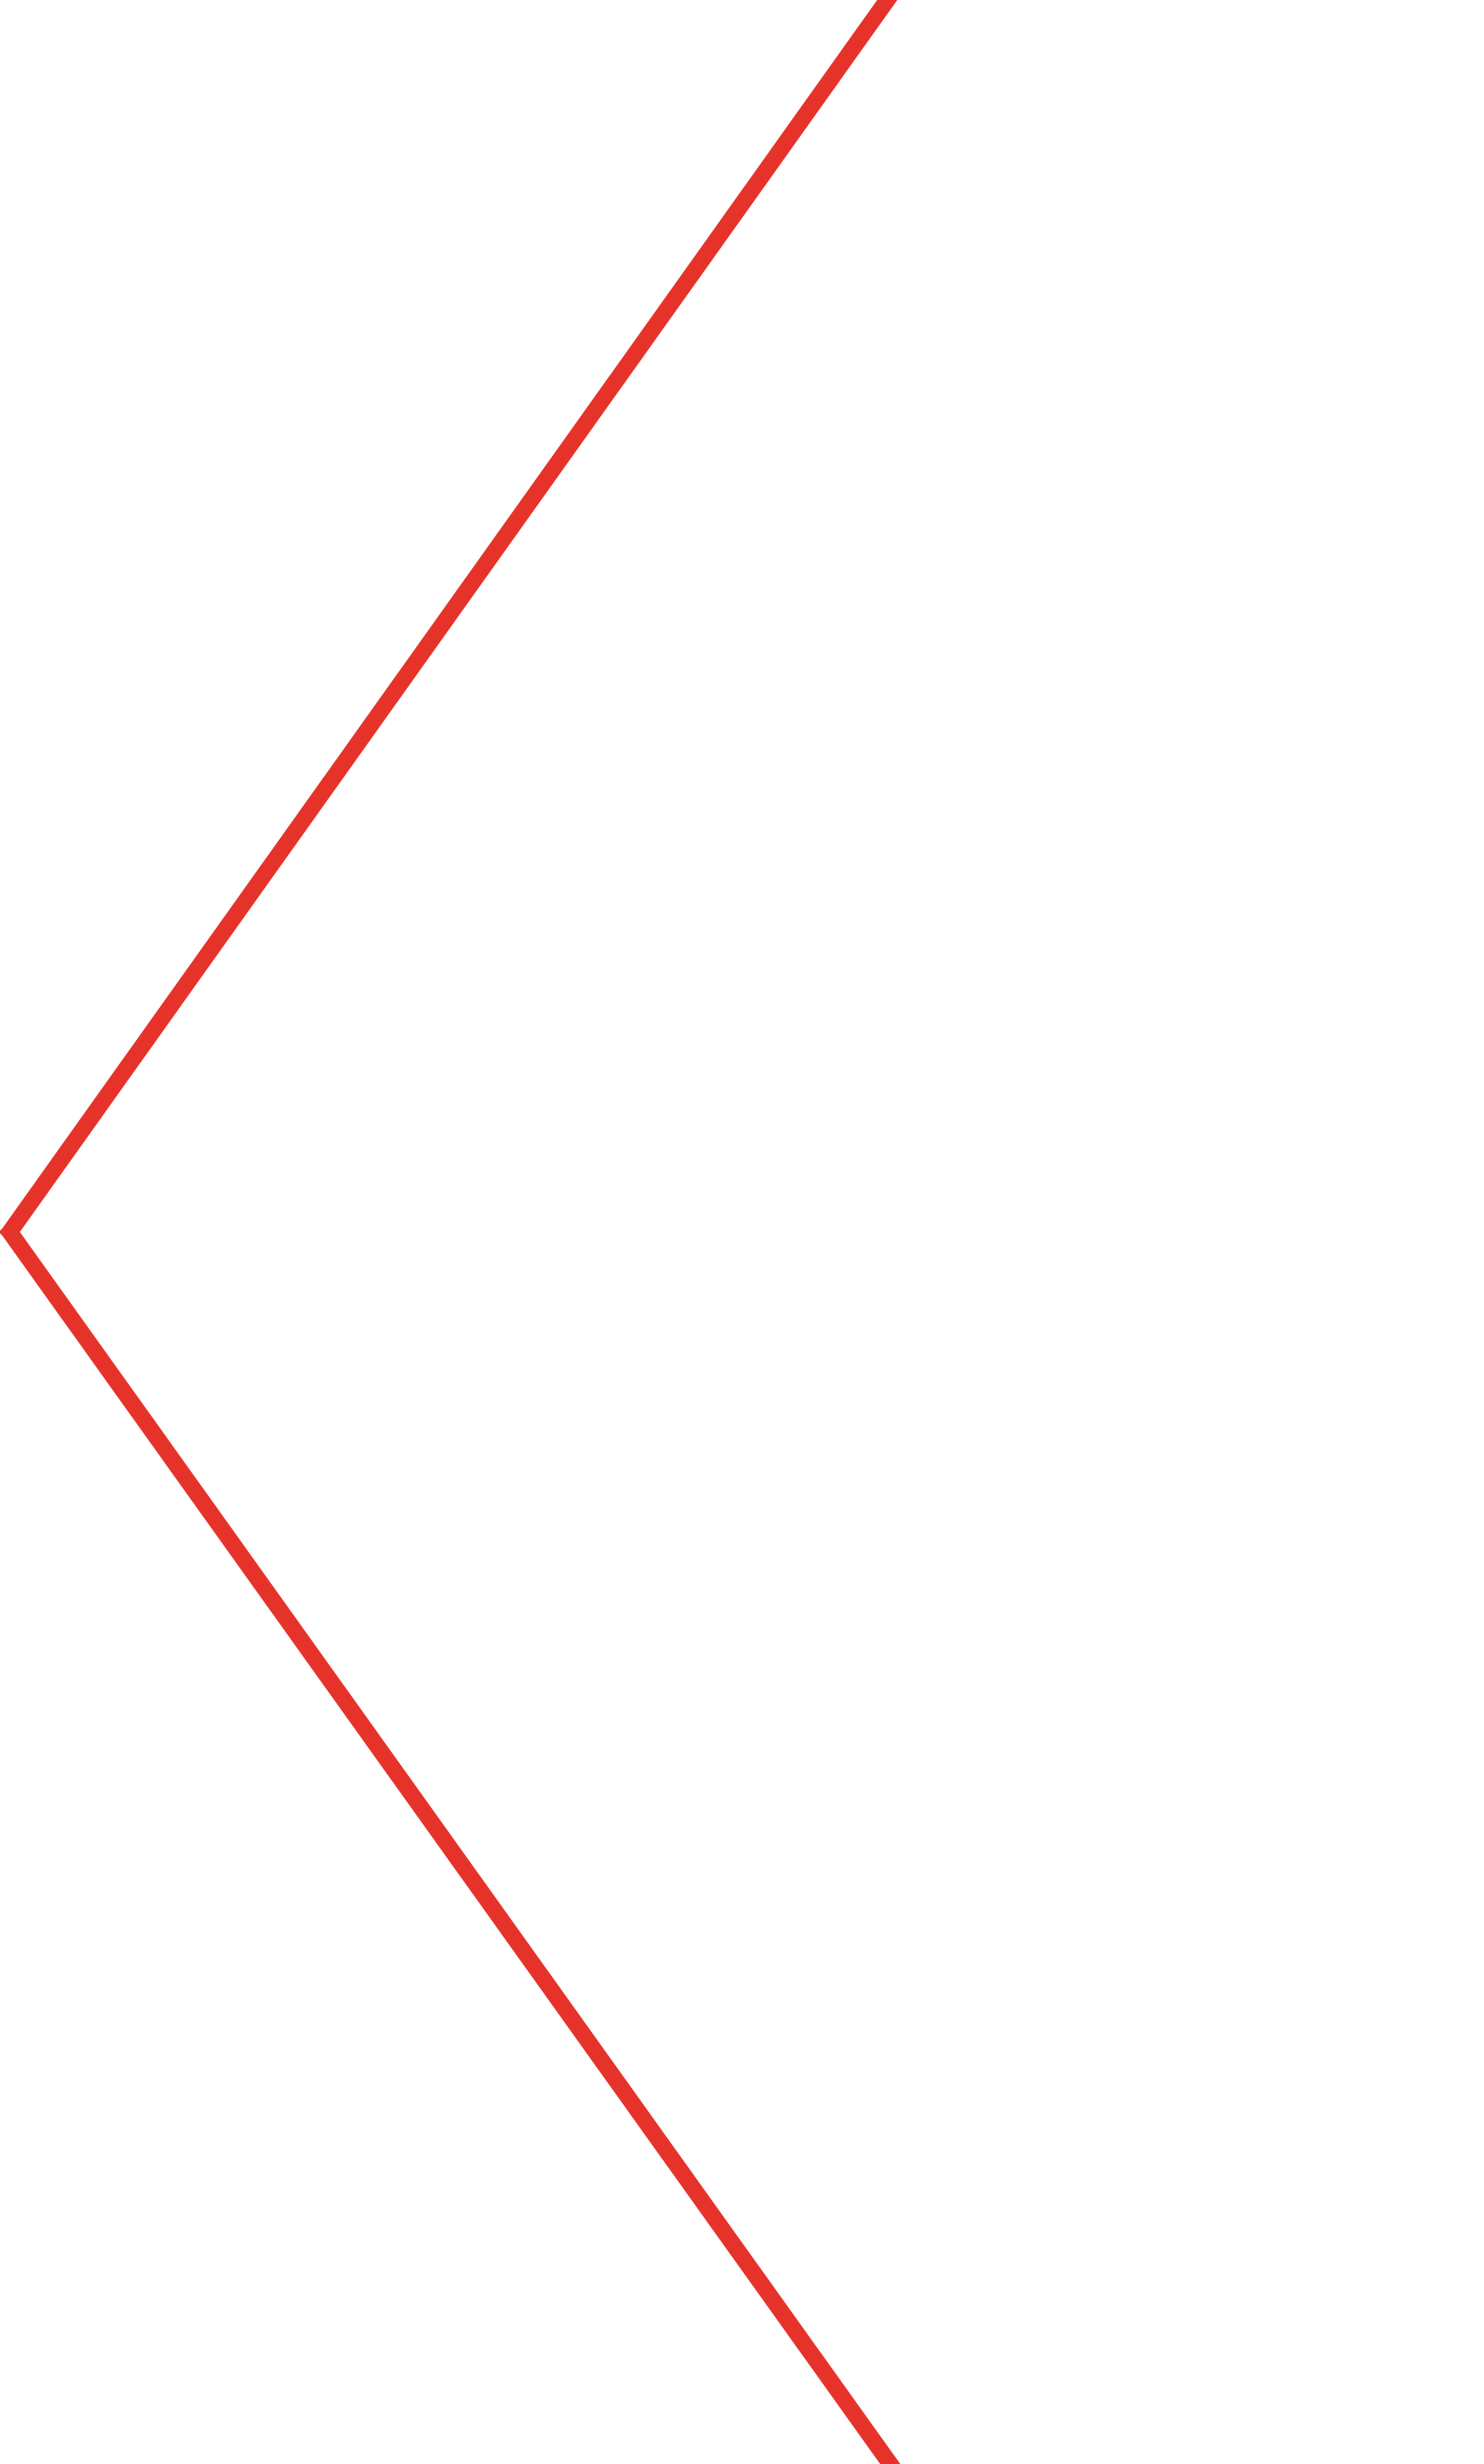
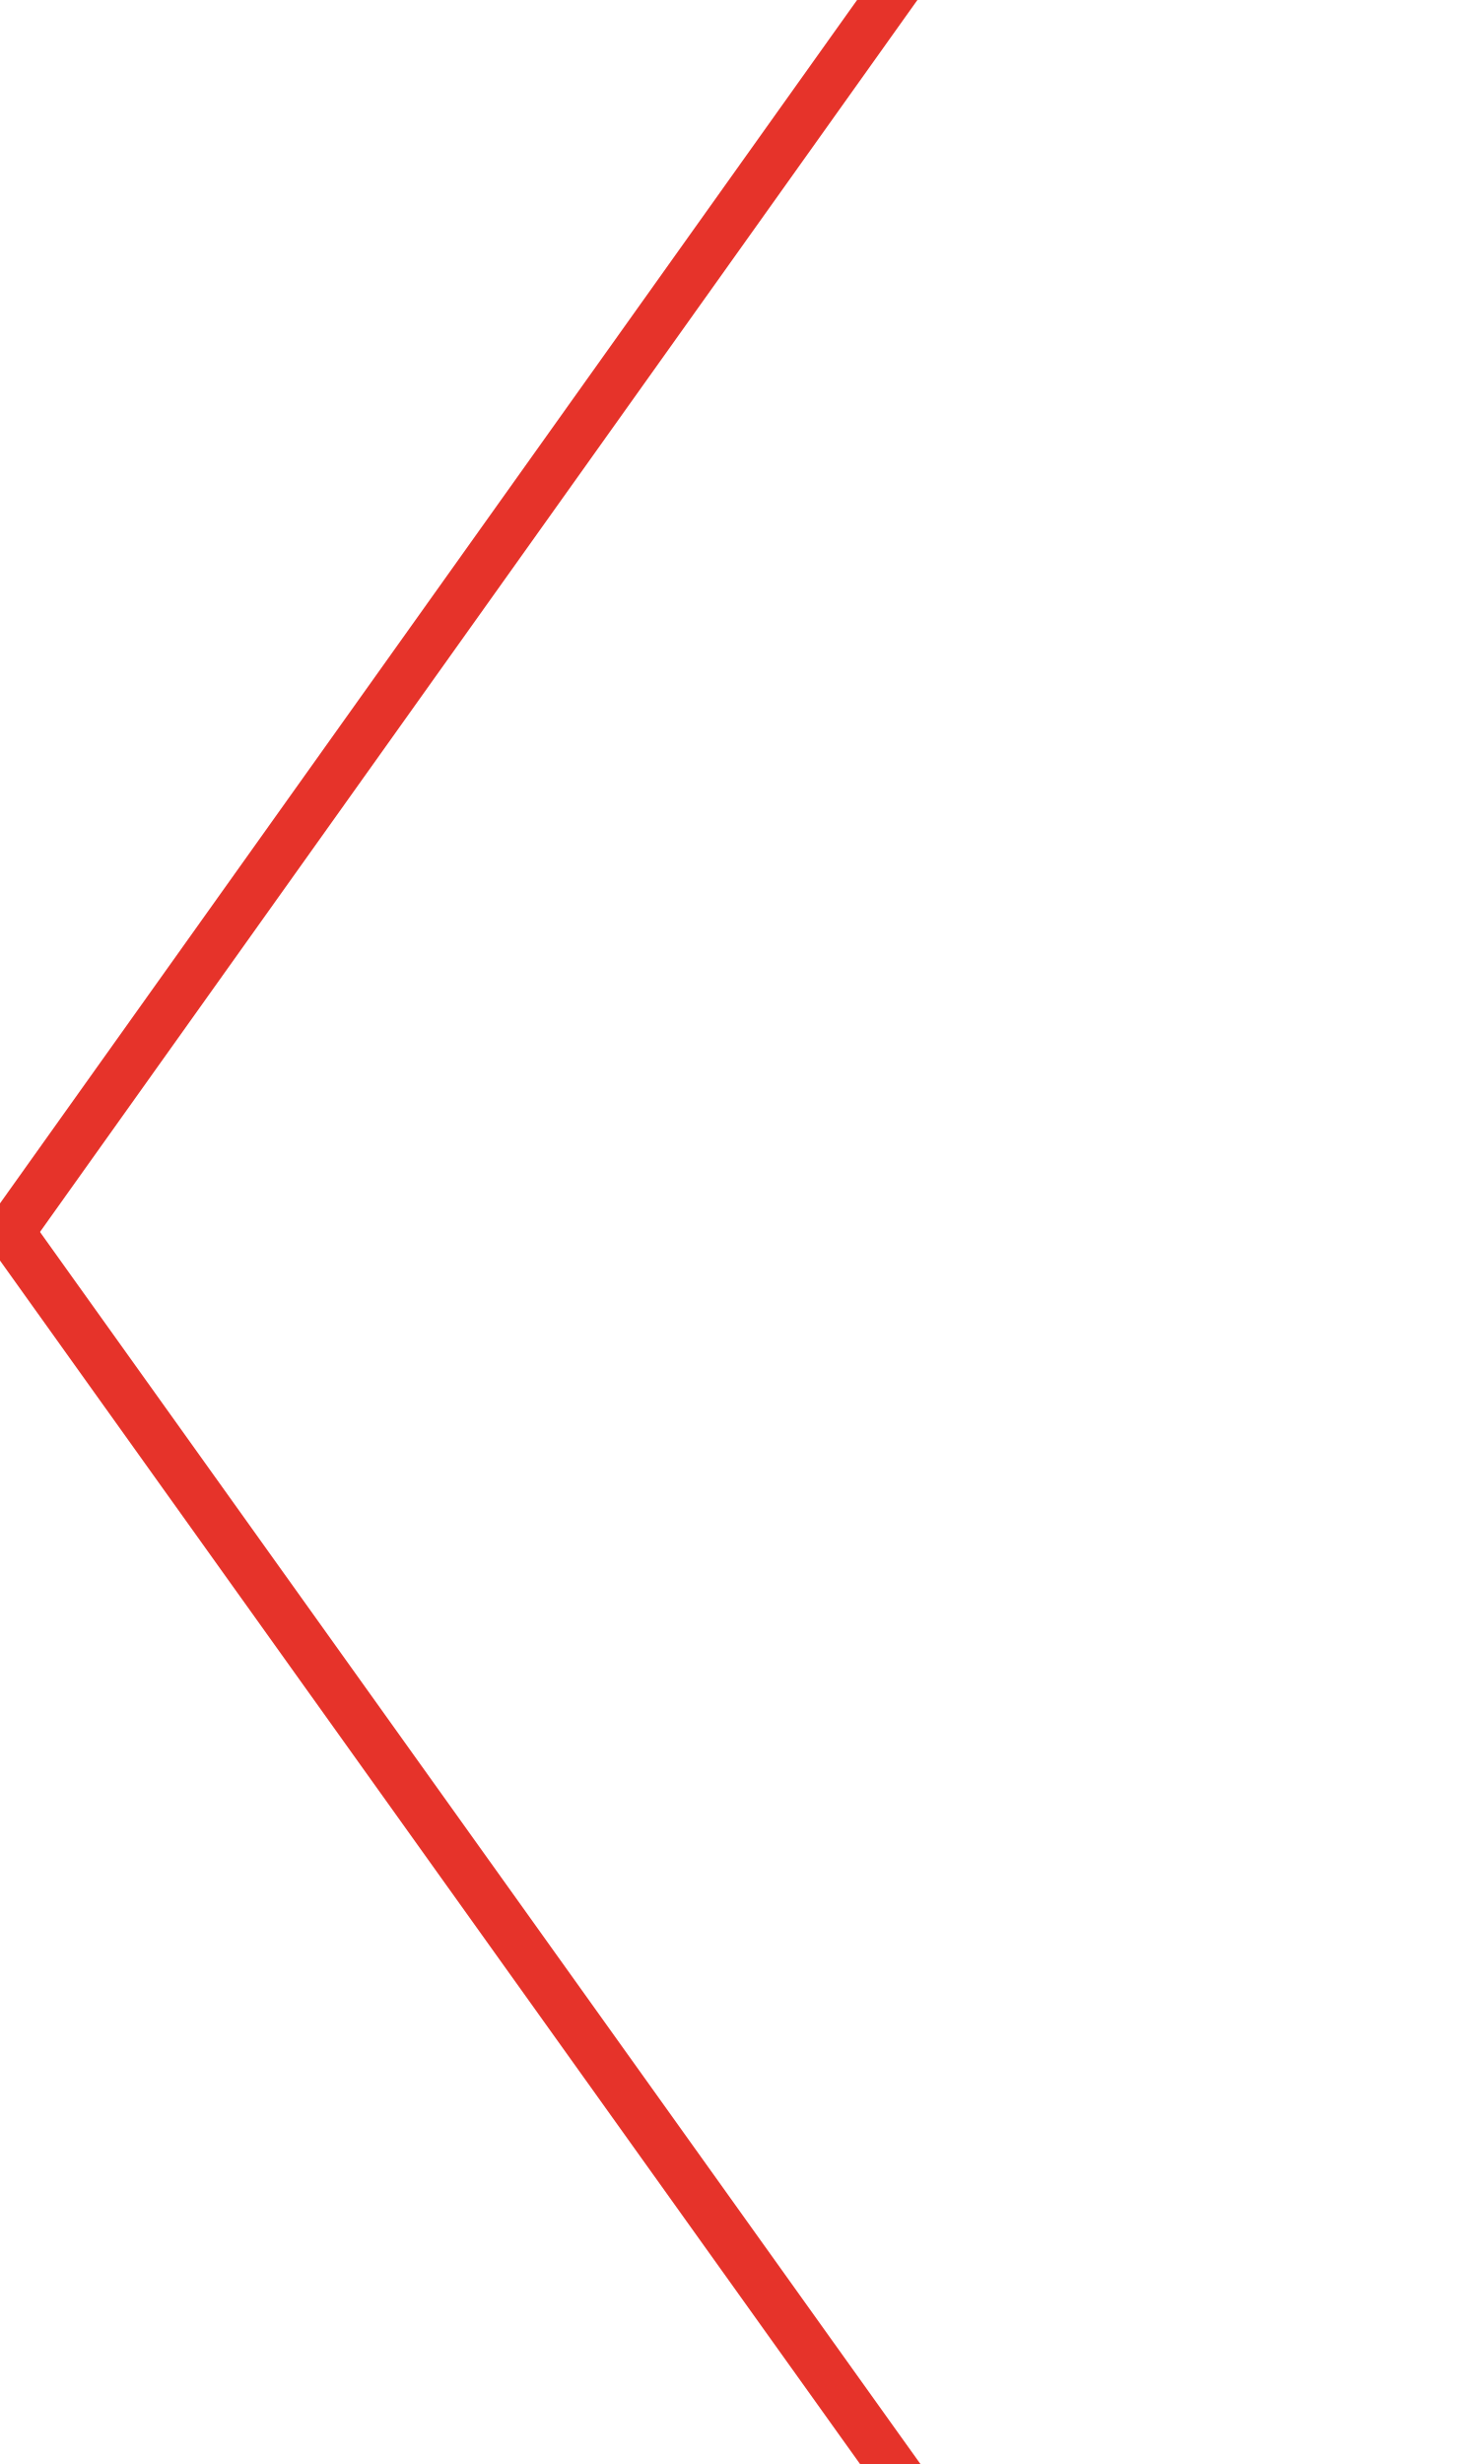
<svg xmlns="http://www.w3.org/2000/svg" id="Ebene_1" data-name="Ebene 1" viewBox="0 0 181.12 300.78">
  <defs>
    <style>
      .cls-1 {
        fill: none;
        stroke: #e6332a;
        stroke-miterlimit: 10;
-         stroke-width: 2px;
+         stroke-width: 6px;
      }
    </style>
  </defs>
  <line class="cls-1" x1="151.07" y1="-60" x2=".71" y2="151.07" />
  <line class="cls-1" x1="151.07" y1="360.07" x2=".71" y2="149.71" />
</svg>
